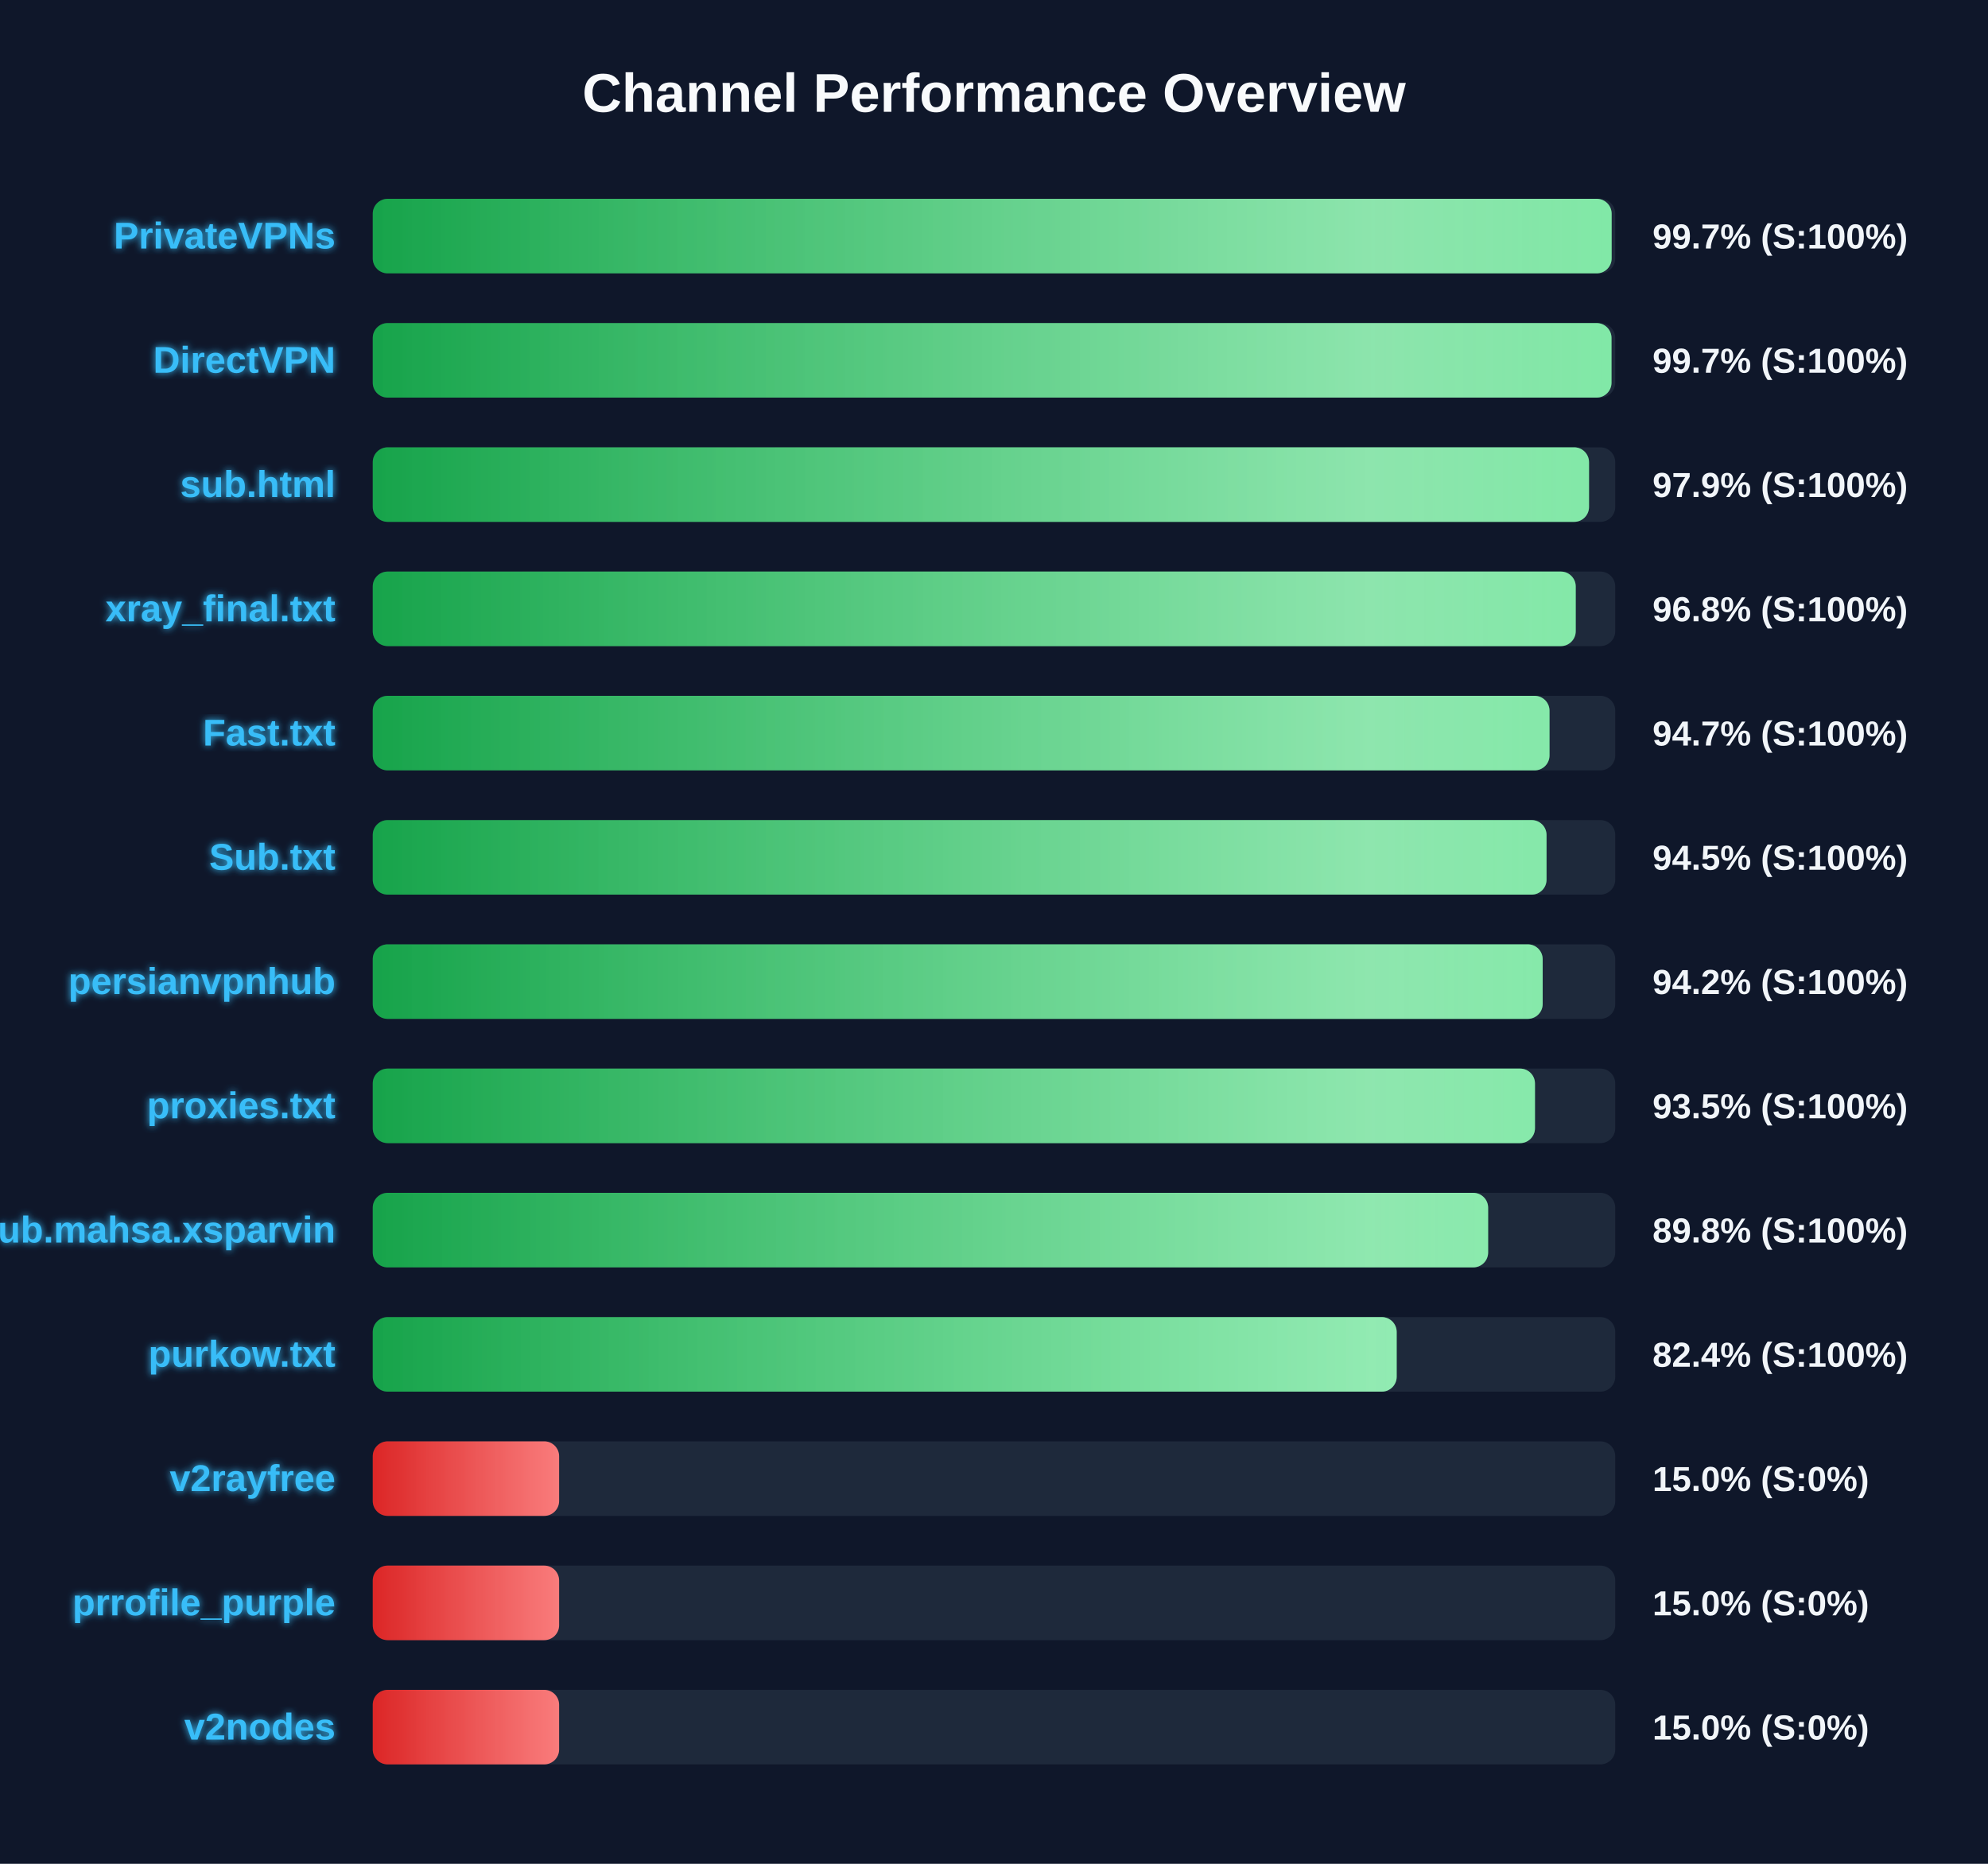
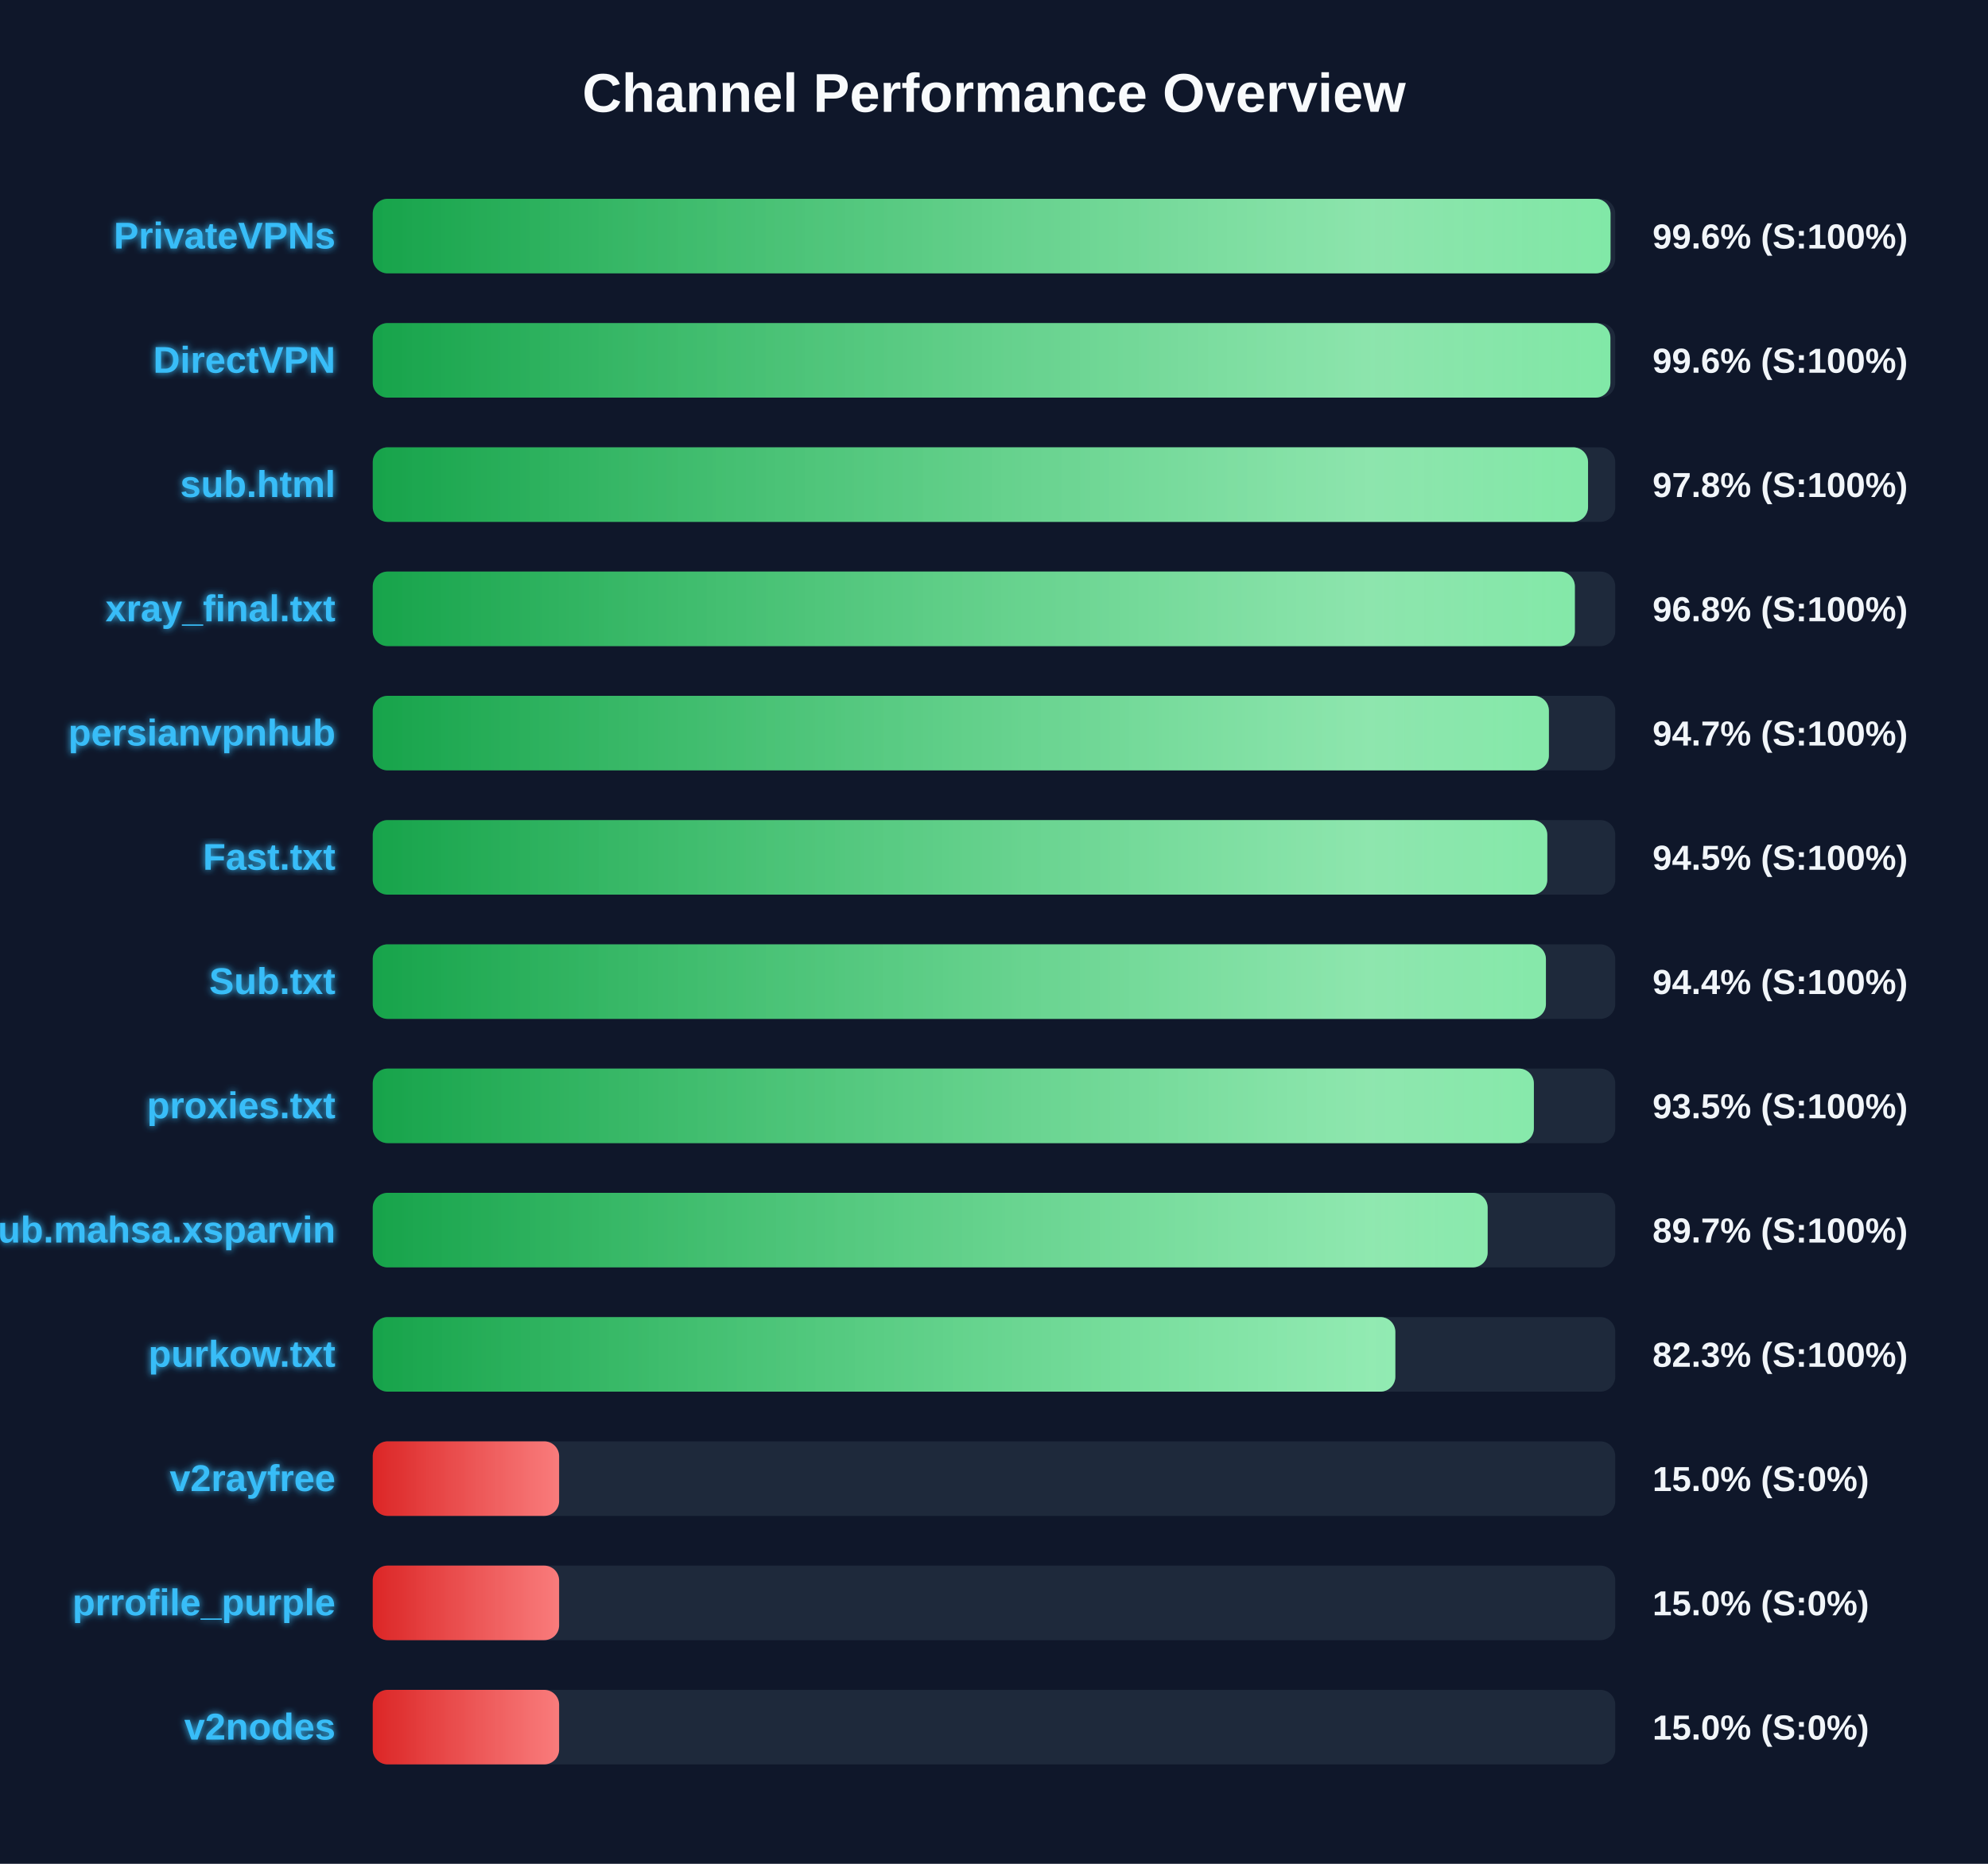
<svg xmlns="http://www.w3.org/2000/svg" width="800" height="750" version="1.1">
  <defs>
    <linearGradient id="grad-green" x1="0%" y1="0%" x2="100%" y2="0%">
      <stop offset="0%" stop-color="#16a34a" />
      <stop offset="100%" stop-color="#4ade80" />
    </linearGradient>
    <linearGradient id="grad-yellow" x1="0%" y1="0%" x2="100%" y2="0%">
      <stop offset="0%" stop-color="#ca8a04" />
      <stop offset="100%" stop-color="#fde047" />
    </linearGradient>
    <linearGradient id="grad-red" x1="0%" y1="0%" x2="100%" y2="0%">
      <stop offset="0%" stop-color="#dc2626" />
      <stop offset="100%" stop-color="#f87171" />
    </linearGradient>
    <linearGradient id="shimmer" x1="0%" y1="0%" x2="100%" y2="0%">
      <stop offset="0%" stop-color="rgba(255,255,255,0)" />
      <stop offset="50%" stop-color="rgba(255,255,255,0.4)" />
      <stop offset="100%" stop-color="rgba(255,255,255,0)" />
    </linearGradient>
    <filter id="glow" x="-20%" y="-20%" width="140%" height="140%">
      <feGaussianBlur stdDeviation="1.5" result="blur" />
      <feComposite in="SourceGraphic" in2="blur" operator="over" />
    </filter>
  </defs>
  <style>
        .bg-rect { fill: #0f172a; }
        .title { font: bold 22px 'Segoe UI', Arial, sans-serif; fill: #f8fafc; }
        .row { font: bold 15px 'Segoe UI', Arial, sans-serif; fill: #38bdf8; filter: url(#glow); }
        .score { font: bold 14px 'Segoe UI', Arial, sans-serif; fill: #f1f5f9; }
        @keyframes shimmer-anim {
            0% { transform: translateX(-100%); }
            100% { transform: translateX(200%); }
        }
        .shimmer-rect {
            animation: shimmer-anim 2.5s infinite linear;
        }
    </style>
  <rect width="100%" height="100%" class="bg-rect" />
  <text x="400" y="45" text-anchor="middle" class="title">Channel Performance Overview</text>
  <rect x="150" y="80" width="500" height="30" fill="#1e293b" rx="6" />
  <clipPath id="clip-0">
-     <rect x="150" y="80" width="498.55" height="30" rx="6" />
+     <rect x="150" y="80" width="498.1" height="30" rx="6" />
  </clipPath>
-   <rect x="150" y="80" width="498.55" height="30" fill="url(#grad-green)" rx="6" />
+   <rect x="150" y="80" width="498.1" height="30" fill="url(#grad-green)" rx="6" />
  <g clip-path="url(#clip-0)">
    <rect x="150" y="80" width="100%" height="30" fill="url(#shimmer)" class="shimmer-rect" />
  </g>
  <text x="135" y="100" text-anchor="end" class="row">PrivateVPNs</text>
-   <text x="665" y="100" text-anchor="start" class="score">99.7% (S:100%)</text>
+   <text x="665" y="100" text-anchor="start" class="score">99.6% (S:100%)</text>
  <rect x="150" y="130" width="500" height="30" fill="#1e293b" rx="6" />
  <clipPath id="clip-1">
-     <rect x="150" y="130" width="498.5" height="30" rx="6" />
+     <rect x="150" y="130" width="498.05" height="30" rx="6" />
  </clipPath>
-   <rect x="150" y="130" width="498.5" height="30" fill="url(#grad-green)" rx="6" />
+   <rect x="150" y="130" width="498.05" height="30" fill="url(#grad-green)" rx="6" />
  <g clip-path="url(#clip-1)">
    <rect x="150" y="130" width="100%" height="30" fill="url(#shimmer)" class="shimmer-rect" />
  </g>
  <text x="135" y="150" text-anchor="end" class="row">DirectVPN</text>
-   <text x="665" y="150" text-anchor="start" class="score">99.7% (S:100%)</text>
+   <text x="665" y="150" text-anchor="start" class="score">99.6% (S:100%)</text>
  <rect x="150" y="180" width="500" height="30" fill="#1e293b" rx="6" />
  <clipPath id="clip-2">
-     <rect x="150" y="180" width="489.45" height="30" rx="6" />
+     <rect x="150" y="180" width="489.05" height="30" rx="6" />
  </clipPath>
-   <rect x="150" y="180" width="489.45" height="30" fill="url(#grad-green)" rx="6" />
+   <rect x="150" y="180" width="489.05" height="30" fill="url(#grad-green)" rx="6" />
  <g clip-path="url(#clip-2)">
    <rect x="150" y="180" width="100%" height="30" fill="url(#shimmer)" class="shimmer-rect" />
  </g>
  <text x="135" y="200" text-anchor="end" class="row">sub.html</text>
-   <text x="665" y="200" text-anchor="start" class="score">97.9% (S:100%)</text>
+   <text x="665" y="200" text-anchor="start" class="score">97.8% (S:100%)</text>
  <rect x="150" y="230" width="500" height="30" fill="#1e293b" rx="6" />
  <clipPath id="clip-3">
-     <rect x="150" y="230" width="484.1" height="30" rx="6" />
+     <rect x="150" y="230" width="483.75" height="30" rx="6" />
  </clipPath>
-   <rect x="150" y="230" width="484.1" height="30" fill="url(#grad-green)" rx="6" />
+   <rect x="150" y="230" width="483.75" height="30" fill="url(#grad-green)" rx="6" />
  <g clip-path="url(#clip-3)">
    <rect x="150" y="230" width="100%" height="30" fill="url(#shimmer)" class="shimmer-rect" />
  </g>
  <text x="135" y="250" text-anchor="end" class="row">xray_final.txt</text>
  <text x="665" y="250" text-anchor="start" class="score">96.8% (S:100%)</text>
  <rect x="150" y="280" width="500" height="30" fill="#1e293b" rx="6" />
  <clipPath id="clip-4">
-     <rect x="150" y="280" width="473.55" height="30" rx="6" />
+     <rect x="150" y="280" width="473.3" height="30" rx="6" />
  </clipPath>
-   <rect x="150" y="280" width="473.55" height="30" fill="url(#grad-green)" rx="6" />
+   <rect x="150" y="280" width="473.3" height="30" fill="url(#grad-green)" rx="6" />
  <g clip-path="url(#clip-4)">
    <rect x="150" y="280" width="100%" height="30" fill="url(#shimmer)" class="shimmer-rect" />
  </g>
-   <text x="135" y="300" text-anchor="end" class="row">Fast.txt</text>
+   <text x="135" y="300" text-anchor="end" class="row">persianvpnhub</text>
  <text x="665" y="300" text-anchor="start" class="score">94.7% (S:100%)</text>
  <rect x="150" y="330" width="500" height="30" fill="#1e293b" rx="6" />
  <clipPath id="clip-5">
-     <rect x="150" y="330" width="472.35" height="30" rx="6" />
+     <rect x="150" y="330" width="472.65" height="30" rx="6" />
  </clipPath>
-   <rect x="150" y="330" width="472.35" height="30" fill="url(#grad-green)" rx="6" />
+   <rect x="150" y="330" width="472.65" height="30" fill="url(#grad-green)" rx="6" />
  <g clip-path="url(#clip-5)">
    <rect x="150" y="330" width="100%" height="30" fill="url(#shimmer)" class="shimmer-rect" />
  </g>
-   <text x="135" y="350" text-anchor="end" class="row">Sub.txt</text>
+   <text x="135" y="350" text-anchor="end" class="row">Fast.txt</text>
  <text x="665" y="350" text-anchor="start" class="score">94.5% (S:100%)</text>
  <rect x="150" y="380" width="500" height="30" fill="#1e293b" rx="6" />
  <clipPath id="clip-6">
-     <rect x="150" y="380" width="470.8" height="30" rx="6" />
+     <rect x="150" y="380" width="472.1" height="30" rx="6" />
  </clipPath>
-   <rect x="150" y="380" width="470.8" height="30" fill="url(#grad-green)" rx="6" />
+   <rect x="150" y="380" width="472.1" height="30" fill="url(#grad-green)" rx="6" />
  <g clip-path="url(#clip-6)">
    <rect x="150" y="380" width="100%" height="30" fill="url(#shimmer)" class="shimmer-rect" />
  </g>
-   <text x="135" y="400" text-anchor="end" class="row">persianvpnhub</text>
-   <text x="665" y="400" text-anchor="start" class="score">94.2% (S:100%)</text>
+   <text x="135" y="400" text-anchor="end" class="row">Sub.txt</text>
+   <text x="665" y="400" text-anchor="start" class="score">94.4% (S:100%)</text>
  <rect x="150" y="430" width="500" height="30" fill="#1e293b" rx="6" />
  <clipPath id="clip-7">
-     <rect x="150" y="430" width="467.7" height="30" rx="6" />
+     <rect x="150" y="430" width="467.25" height="30" rx="6" />
  </clipPath>
-   <rect x="150" y="430" width="467.7" height="30" fill="url(#grad-green)" rx="6" />
+   <rect x="150" y="430" width="467.25" height="30" fill="url(#grad-green)" rx="6" />
  <g clip-path="url(#clip-7)">
    <rect x="150" y="430" width="100%" height="30" fill="url(#shimmer)" class="shimmer-rect" />
  </g>
  <text x="135" y="450" text-anchor="end" class="row">proxies.txt</text>
  <text x="665" y="450" text-anchor="start" class="score">93.5% (S:100%)</text>
  <rect x="150" y="480" width="500" height="30" fill="#1e293b" rx="6" />
  <clipPath id="clip-8">
-     <rect x="150" y="480" width="448.85" height="30" rx="6" />
+     <rect x="150" y="480" width="448.65" height="30" rx="6" />
  </clipPath>
-   <rect x="150" y="480" width="448.85" height="30" fill="url(#grad-green)" rx="6" />
+   <rect x="150" y="480" width="448.65" height="30" fill="url(#grad-green)" rx="6" />
  <g clip-path="url(#clip-8)">
    <rect x="150" y="480" width="100%" height="30" fill="url(#shimmer)" class="shimmer-rect" />
  </g>
  <text x="135" y="500" text-anchor="end" class="row">Sub.mahsa.xsparvin</text>
-   <text x="665" y="500" text-anchor="start" class="score">89.8% (S:100%)</text>
+   <text x="665" y="500" text-anchor="start" class="score">89.7% (S:100%)</text>
  <rect x="150" y="530" width="500" height="30" fill="#1e293b" rx="6" />
  <clipPath id="clip-9">
-     <rect x="150" y="530" width="412.05" height="30" rx="6" />
+     <rect x="150" y="530" width="411.5" height="30" rx="6" />
  </clipPath>
-   <rect x="150" y="530" width="412.05" height="30" fill="url(#grad-green)" rx="6" />
+   <rect x="150" y="530" width="411.5" height="30" fill="url(#grad-green)" rx="6" />
  <g clip-path="url(#clip-9)">
    <rect x="150" y="530" width="100%" height="30" fill="url(#shimmer)" class="shimmer-rect" />
  </g>
  <text x="135" y="550" text-anchor="end" class="row">purkow.txt</text>
-   <text x="665" y="550" text-anchor="start" class="score">82.4% (S:100%)</text>
+   <text x="665" y="550" text-anchor="start" class="score">82.3% (S:100%)</text>
  <rect x="150" y="580" width="500" height="30" fill="#1e293b" rx="6" />
  <clipPath id="clip-10">
    <rect x="150" y="580" width="75.0" height="30" rx="6" />
  </clipPath>
  <rect x="150" y="580" width="75.0" height="30" fill="url(#grad-red)" rx="6" />
  <g clip-path="url(#clip-10)">
    <rect x="150" y="580" width="100%" height="30" fill="url(#shimmer)" class="shimmer-rect" />
  </g>
  <text x="135" y="600" text-anchor="end" class="row">v2rayfree</text>
  <text x="665" y="600" text-anchor="start" class="score">15.0% (S:0%)</text>
  <rect x="150" y="630" width="500" height="30" fill="#1e293b" rx="6" />
  <clipPath id="clip-11">
    <rect x="150" y="630" width="75.0" height="30" rx="6" />
  </clipPath>
  <rect x="150" y="630" width="75.0" height="30" fill="url(#grad-red)" rx="6" />
  <g clip-path="url(#clip-11)">
    <rect x="150" y="630" width="100%" height="30" fill="url(#shimmer)" class="shimmer-rect" />
  </g>
  <text x="135" y="650" text-anchor="end" class="row">prrofile_purple</text>
  <text x="665" y="650" text-anchor="start" class="score">15.0% (S:0%)</text>
  <rect x="150" y="680" width="500" height="30" fill="#1e293b" rx="6" />
  <clipPath id="clip-12">
    <rect x="150" y="680" width="75.0" height="30" rx="6" />
  </clipPath>
  <rect x="150" y="680" width="75.0" height="30" fill="url(#grad-red)" rx="6" />
  <g clip-path="url(#clip-12)">
    <rect x="150" y="680" width="100%" height="30" fill="url(#shimmer)" class="shimmer-rect" />
  </g>
  <text x="135" y="700" text-anchor="end" class="row">v2nodes</text>
  <text x="665" y="700" text-anchor="start" class="score">15.0% (S:0%)</text>
</svg>
